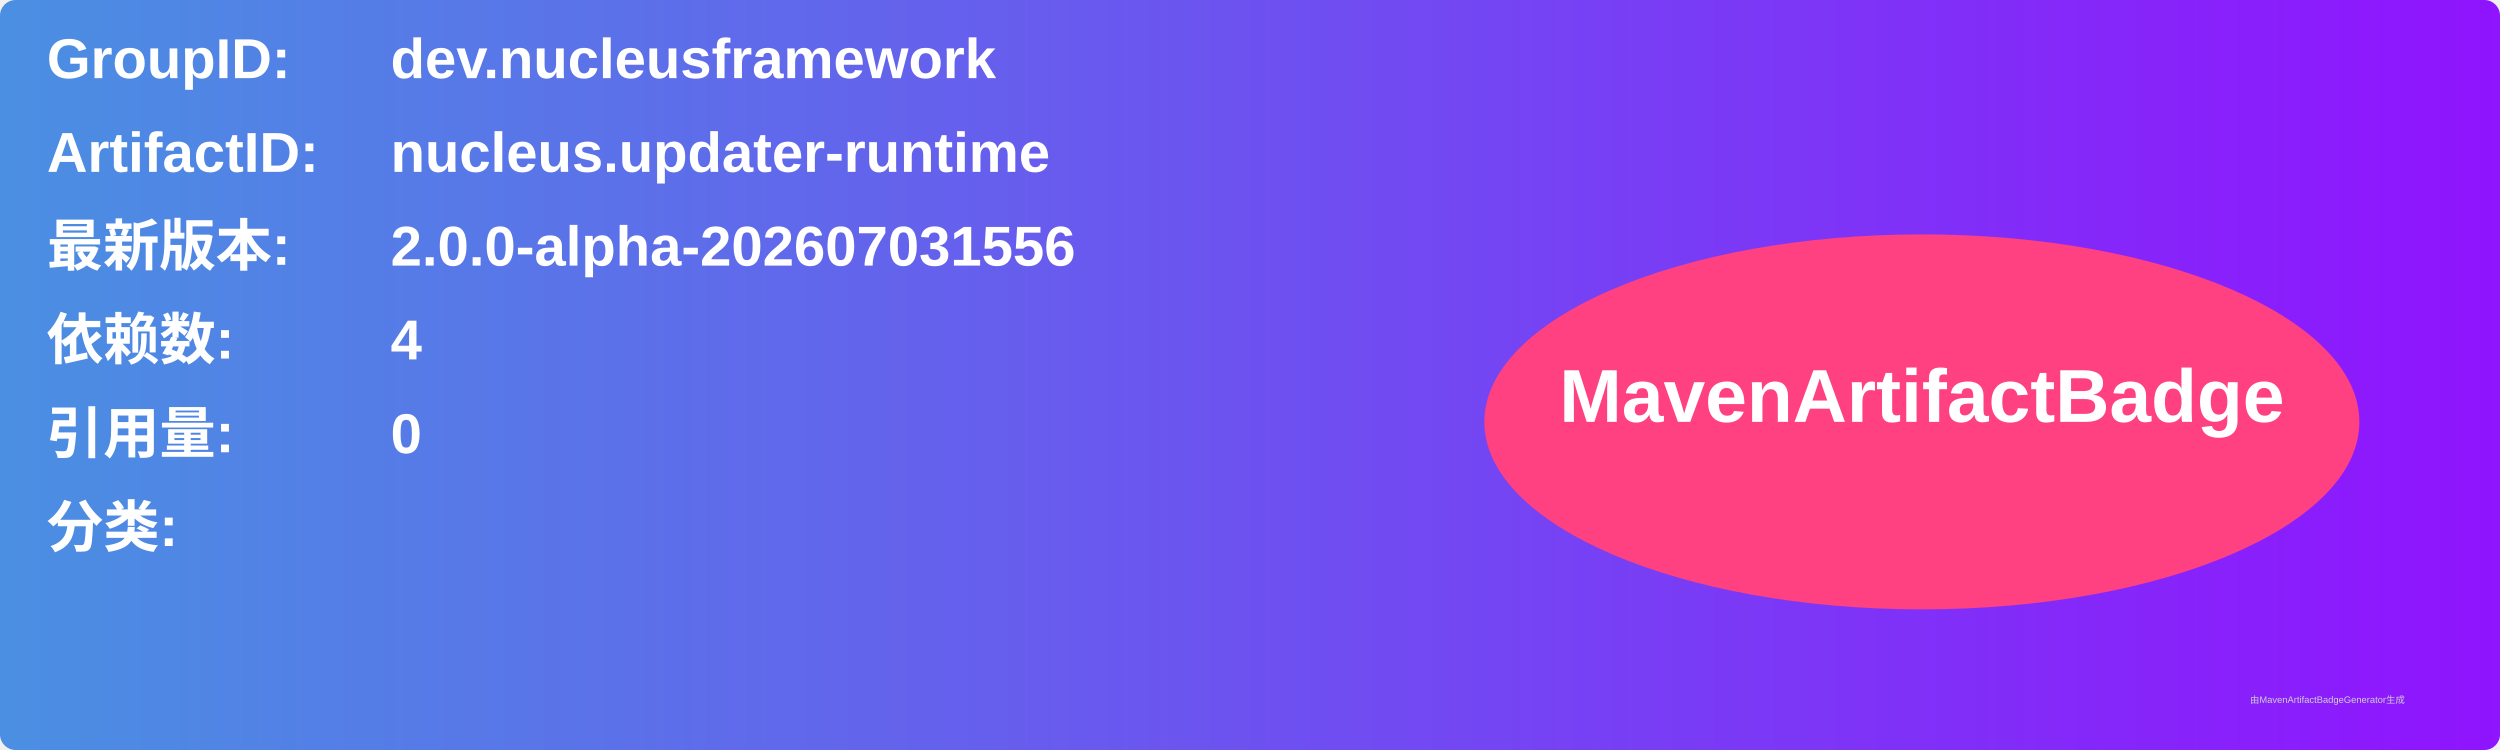
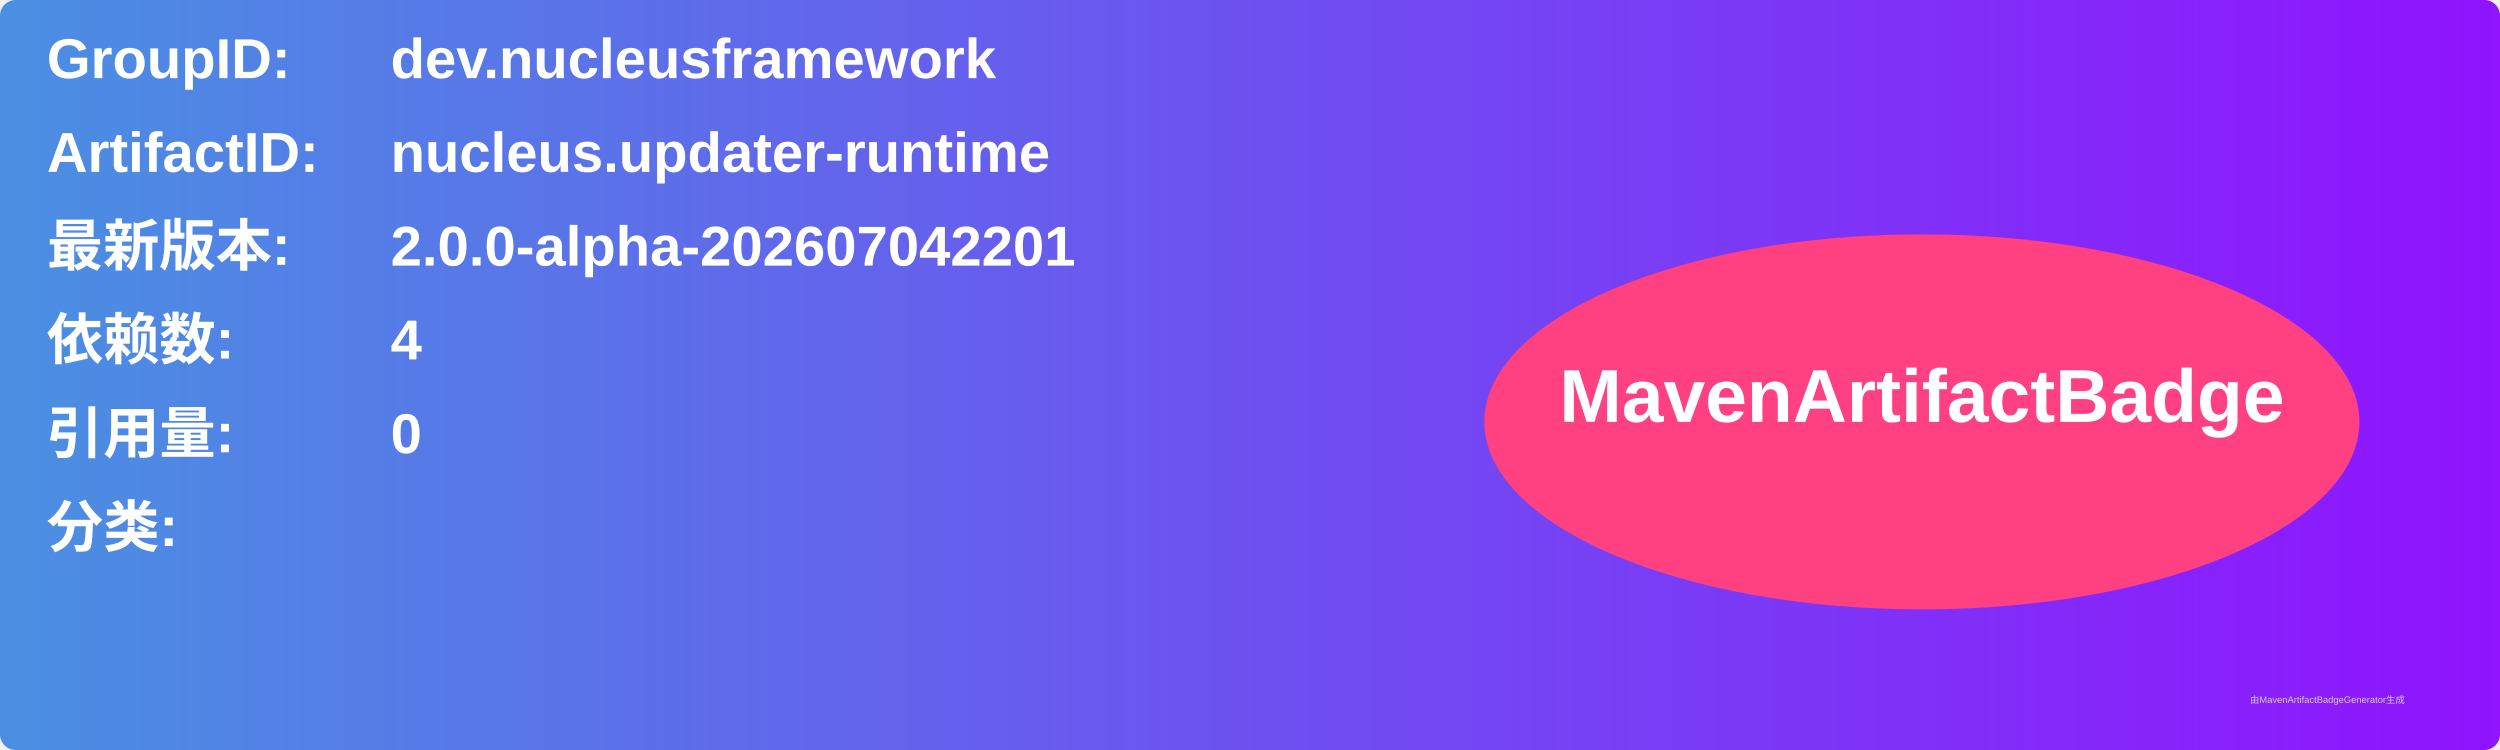
<svg xmlns="http://www.w3.org/2000/svg" width="800" height="240" viewBox="0 0 800 240">
  <linearGradient id="grad" x1="0%" y1="0%" x2="100%" y2="0%">
    <stop offset="0%" stop-color="#4a90e2" />
    <stop offset="100%" stop-color="#9013fe" />
  </linearGradient>
  <rect width="100%" height="100%" rx="5" ry="5" fill="url(#grad)" />
  <g transform="translate(15, 15)">
    <text x="0" y="10" font-family="Arial" font-size="18" fill="white" font-weight="bold" width="260">GroupID:</text>
    <text x="110" y="10" font-family="Arial" font-size="18" fill="white" font-weight="bold" width="460">dev.nucleusframework</text>
    <text x="0" y="40" font-family="Arial" font-size="18" fill="white" font-weight="bold" width="260">ArtifactID:</text>
    <text x="110" y="40" font-family="Arial" font-size="18" fill="white" font-weight="bold" width="460">nucleus.updater-runtime</text>
    <text x="0" y="70" font-family="Arial" font-size="18" fill="white" font-weight="bold">最新版本:</text>
    <text x="110" y="70" font-family="Arial" font-size="18" fill="white" font-weight="bold">
-       <tspan font-weight="bold">2.0.0-alpha-202607031556</tspan>
+       <tspan font-weight="bold">2.0.0-alpha-202607042201</tspan>
    </text>
    <text x="0" y="100" font-family="Arial" font-size="18" fill="white" font-weight="bold">依赖数: </text>
    <text x="110" y="100" font-family="Arial" font-size="18" fill="white">
      <tspan font-weight="bold">4</tspan>
    </text>
    <text x="0" y="130" font-family="Arial" font-size="18" fill="white" font-weight="bold">引用量: </text>
    <text x="110" y="130" font-family="Arial" font-size="18" fill="white">
      <tspan font-weight="bold">0</tspan>
    </text>
    <text x="0" y="160" font-family="Arial" font-size="18" fill="white" font-weight="bold">分类:</text>
    <text x="10" y="190" font-family="Arial" font-size="10" fill="white">
      <tspan font-weight="bold" />
    </text>
    <ellipse cx="600" cy="120" rx="140" ry="60" fill="#ff4081" />
    <text x="600" y="120" text-anchor="middle" font-family="Arial" font-size="24" fill="white" font-weight="bold">MavenArtifactBadge</text>
  </g>
  <text x="720" y="225" font-family="Arial" font-size="3" fill="#d0d0d0">由MavenArtifactBadgeGenerator生成</text>
</svg>
